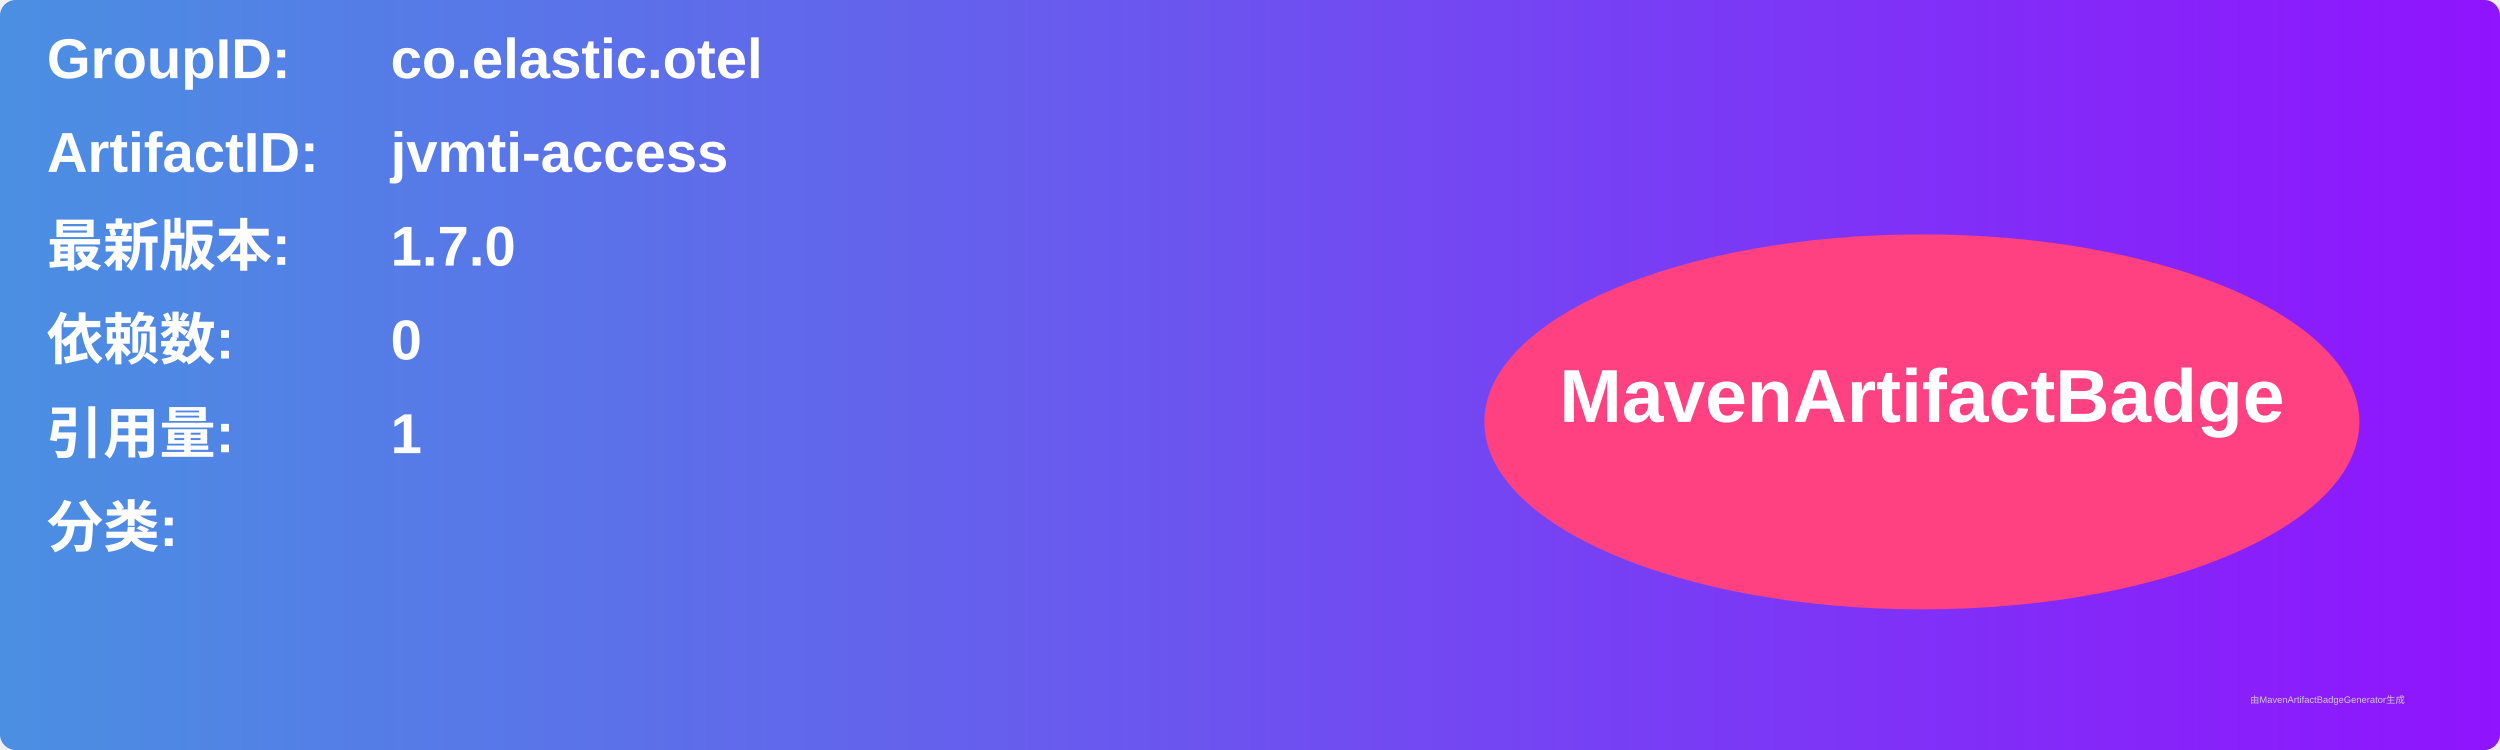
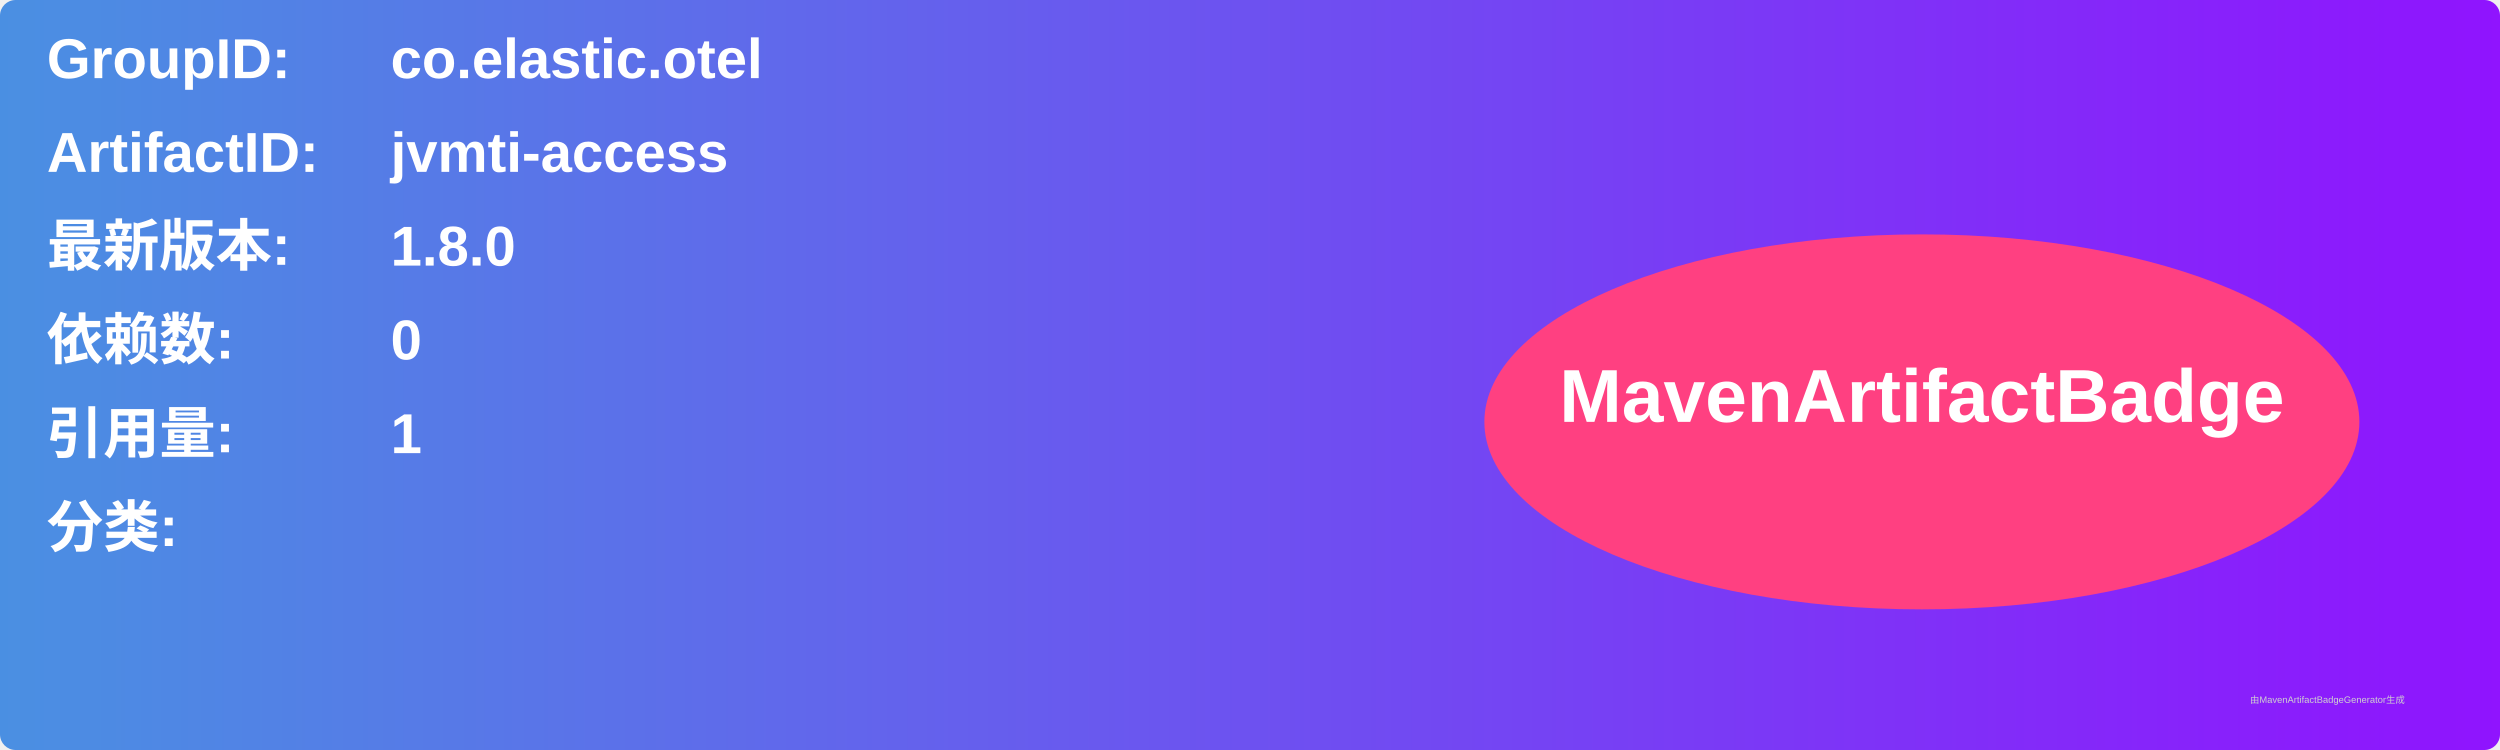
<svg xmlns="http://www.w3.org/2000/svg" width="800" height="240" viewBox="0 0 800 240">
  <linearGradient id="grad" x1="0%" y1="0%" x2="100%" y2="0%">
    <stop offset="0%" stop-color="#4a90e2" />
    <stop offset="100%" stop-color="#9013fe" />
  </linearGradient>
  <rect width="100%" height="100%" rx="5" ry="5" fill="url(#grad)" />
  <g transform="translate(15, 15)">
    <text x="0" y="10" font-family="Arial" font-size="18" fill="white" font-weight="bold" width="260">GroupID:</text>
    <text x="110" y="10" font-family="Arial" font-size="18" fill="white" font-weight="bold" width="460">co.elastic.otel</text>
    <text x="0" y="40" font-family="Arial" font-size="18" fill="white" font-weight="bold" width="260">ArtifactID:</text>
    <text x="110" y="40" font-family="Arial" font-size="18" fill="white" font-weight="bold" width="460">jvmti-access</text>
    <text x="0" y="70" font-family="Arial" font-size="18" fill="white" font-weight="bold">最新版本:</text>
    <text x="110" y="70" font-family="Arial" font-size="18" fill="white" font-weight="bold">
-       <tspan font-weight="bold">1.7.0</tspan>
+       <tspan font-weight="bold">1.8.0</tspan>
    </text>
    <text x="0" y="100" font-family="Arial" font-size="18" fill="white" font-weight="bold">依赖数: </text>
    <text x="110" y="100" font-family="Arial" font-size="18" fill="white">
      <tspan font-weight="bold">0</tspan>
    </text>
    <text x="0" y="130" font-family="Arial" font-size="18" fill="white" font-weight="bold">引用量: </text>
    <text x="110" y="130" font-family="Arial" font-size="18" fill="white">
      <tspan font-weight="bold">1</tspan>
    </text>
    <text x="0" y="160" font-family="Arial" font-size="18" fill="white" font-weight="bold">分类:</text>
    <text x="10" y="190" font-family="Arial" font-size="10" fill="white">
      <tspan font-weight="bold" />
    </text>
    <ellipse cx="600" cy="120" rx="140" ry="60" fill="#ff4081" />
    <text x="600" y="120" text-anchor="middle" font-family="Arial" font-size="24" fill="white" font-weight="bold">MavenArtifactBadge</text>
  </g>
  <text x="720" y="225" font-family="Arial" font-size="3" fill="#d0d0d0">由MavenArtifactBadgeGenerator生成</text>
</svg>
